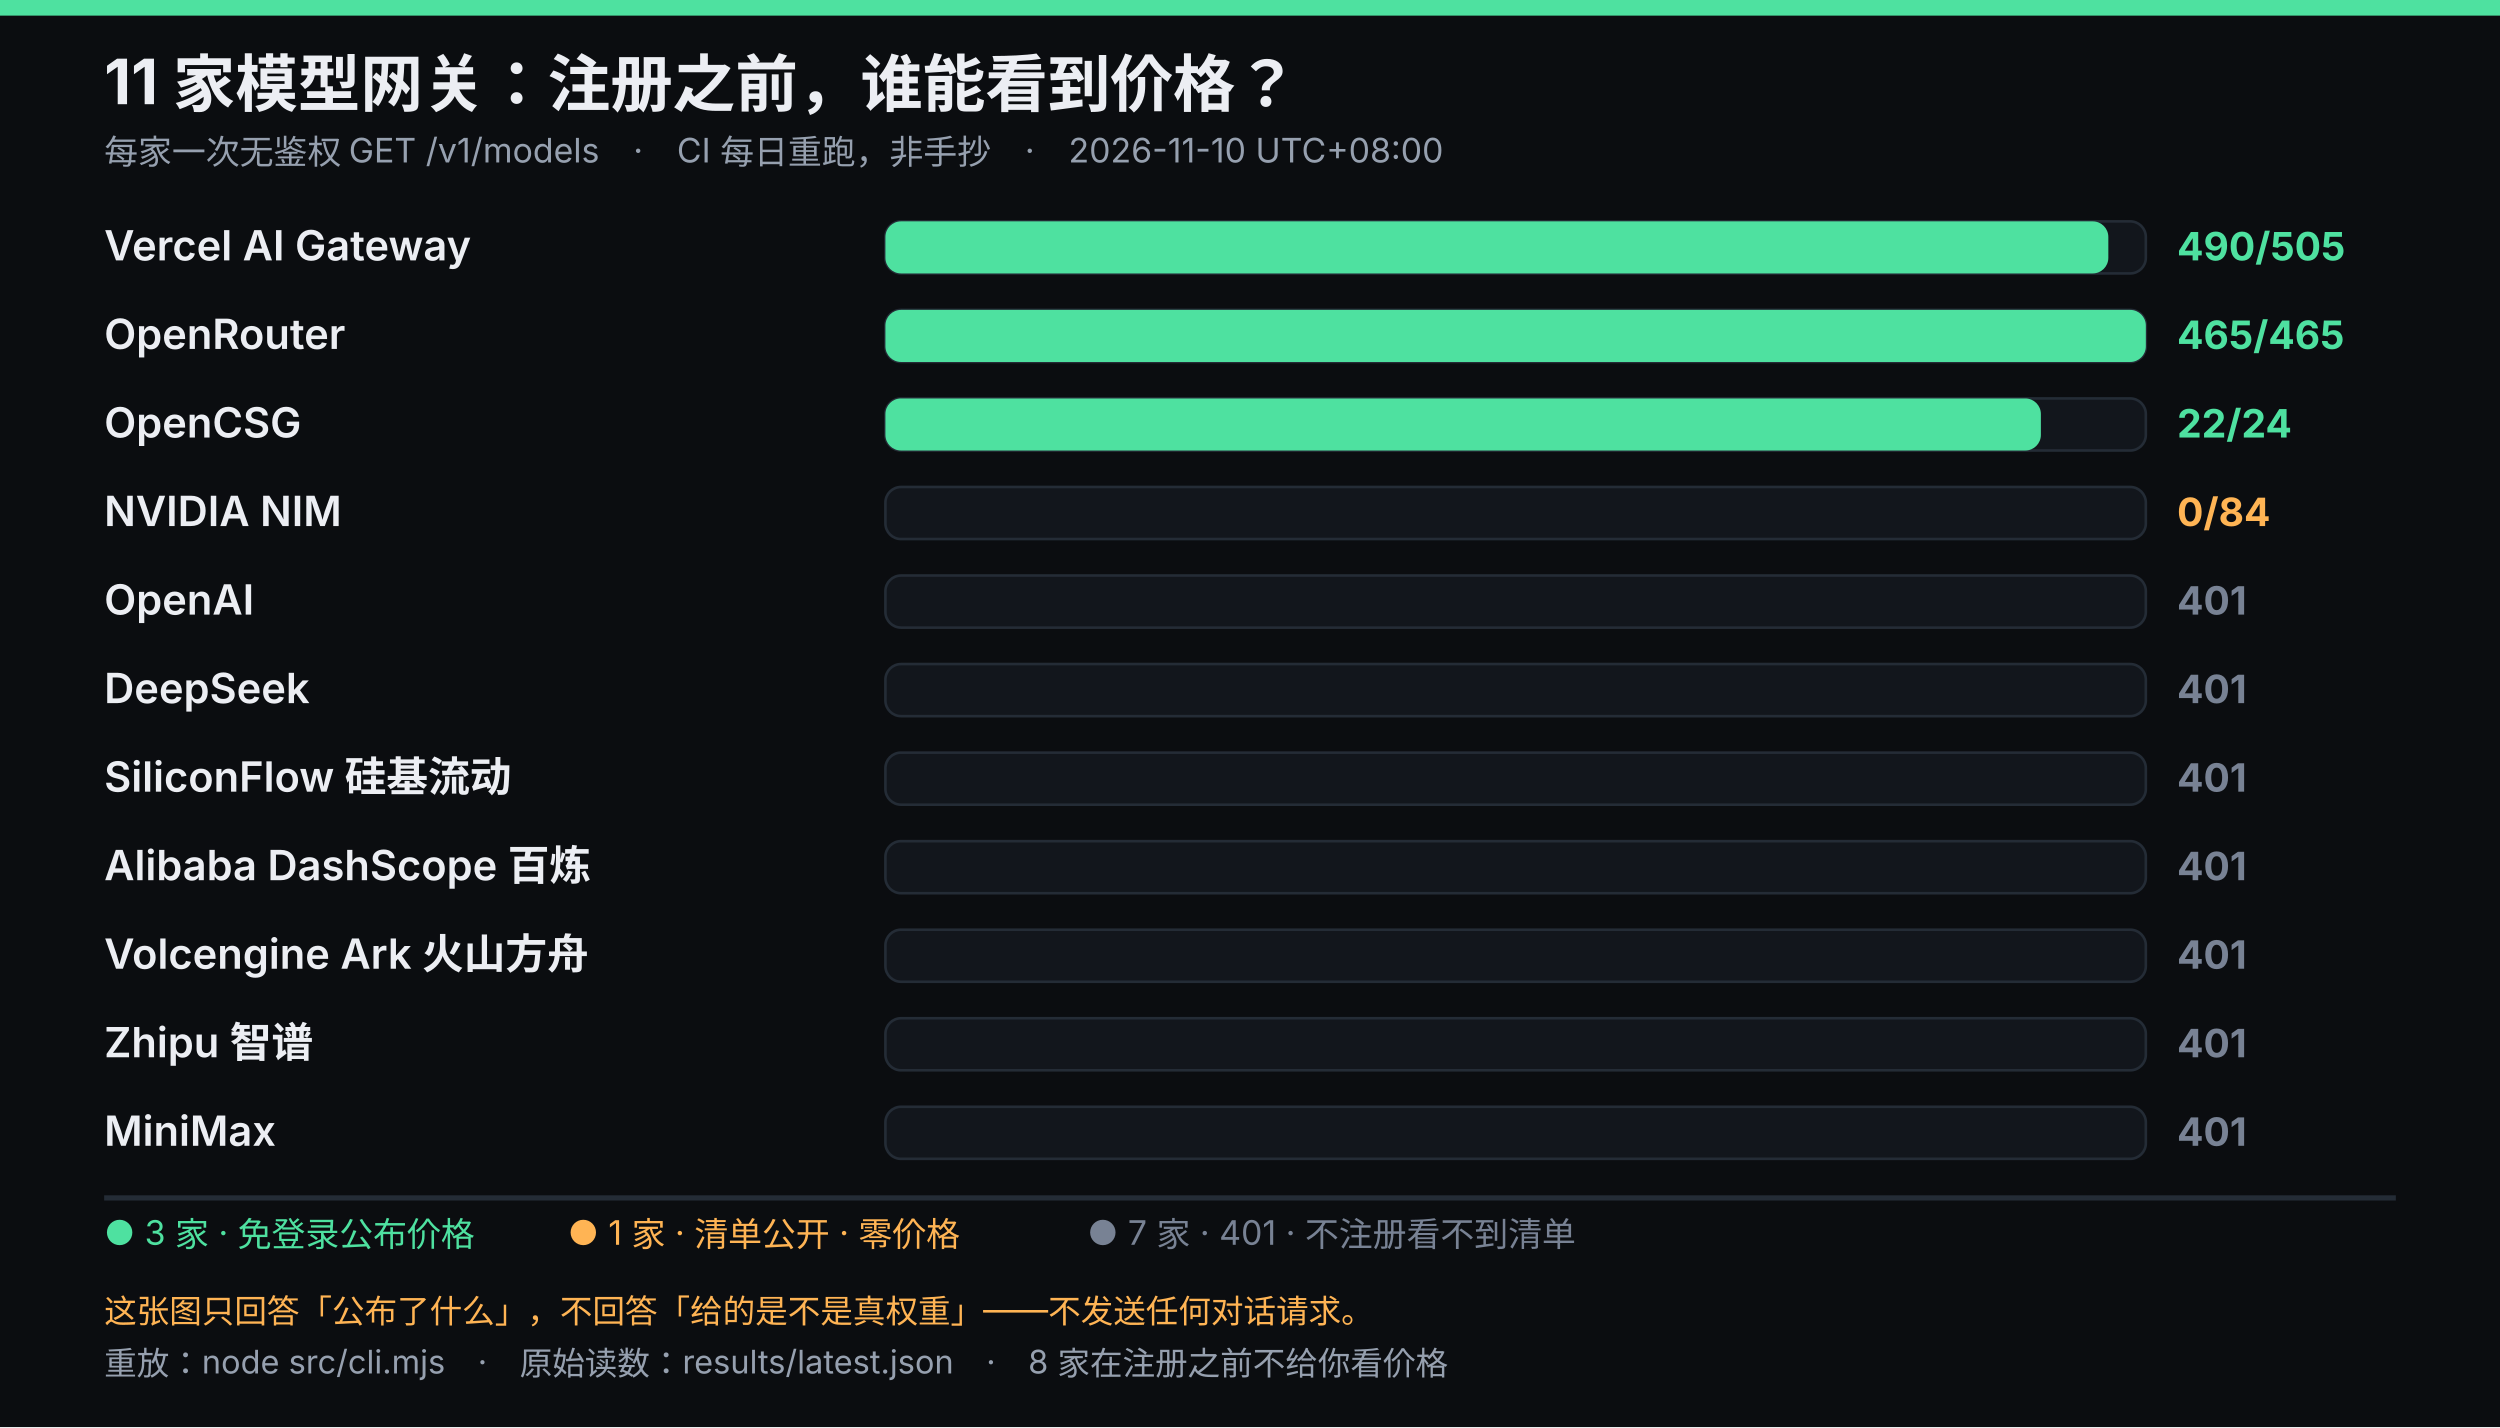
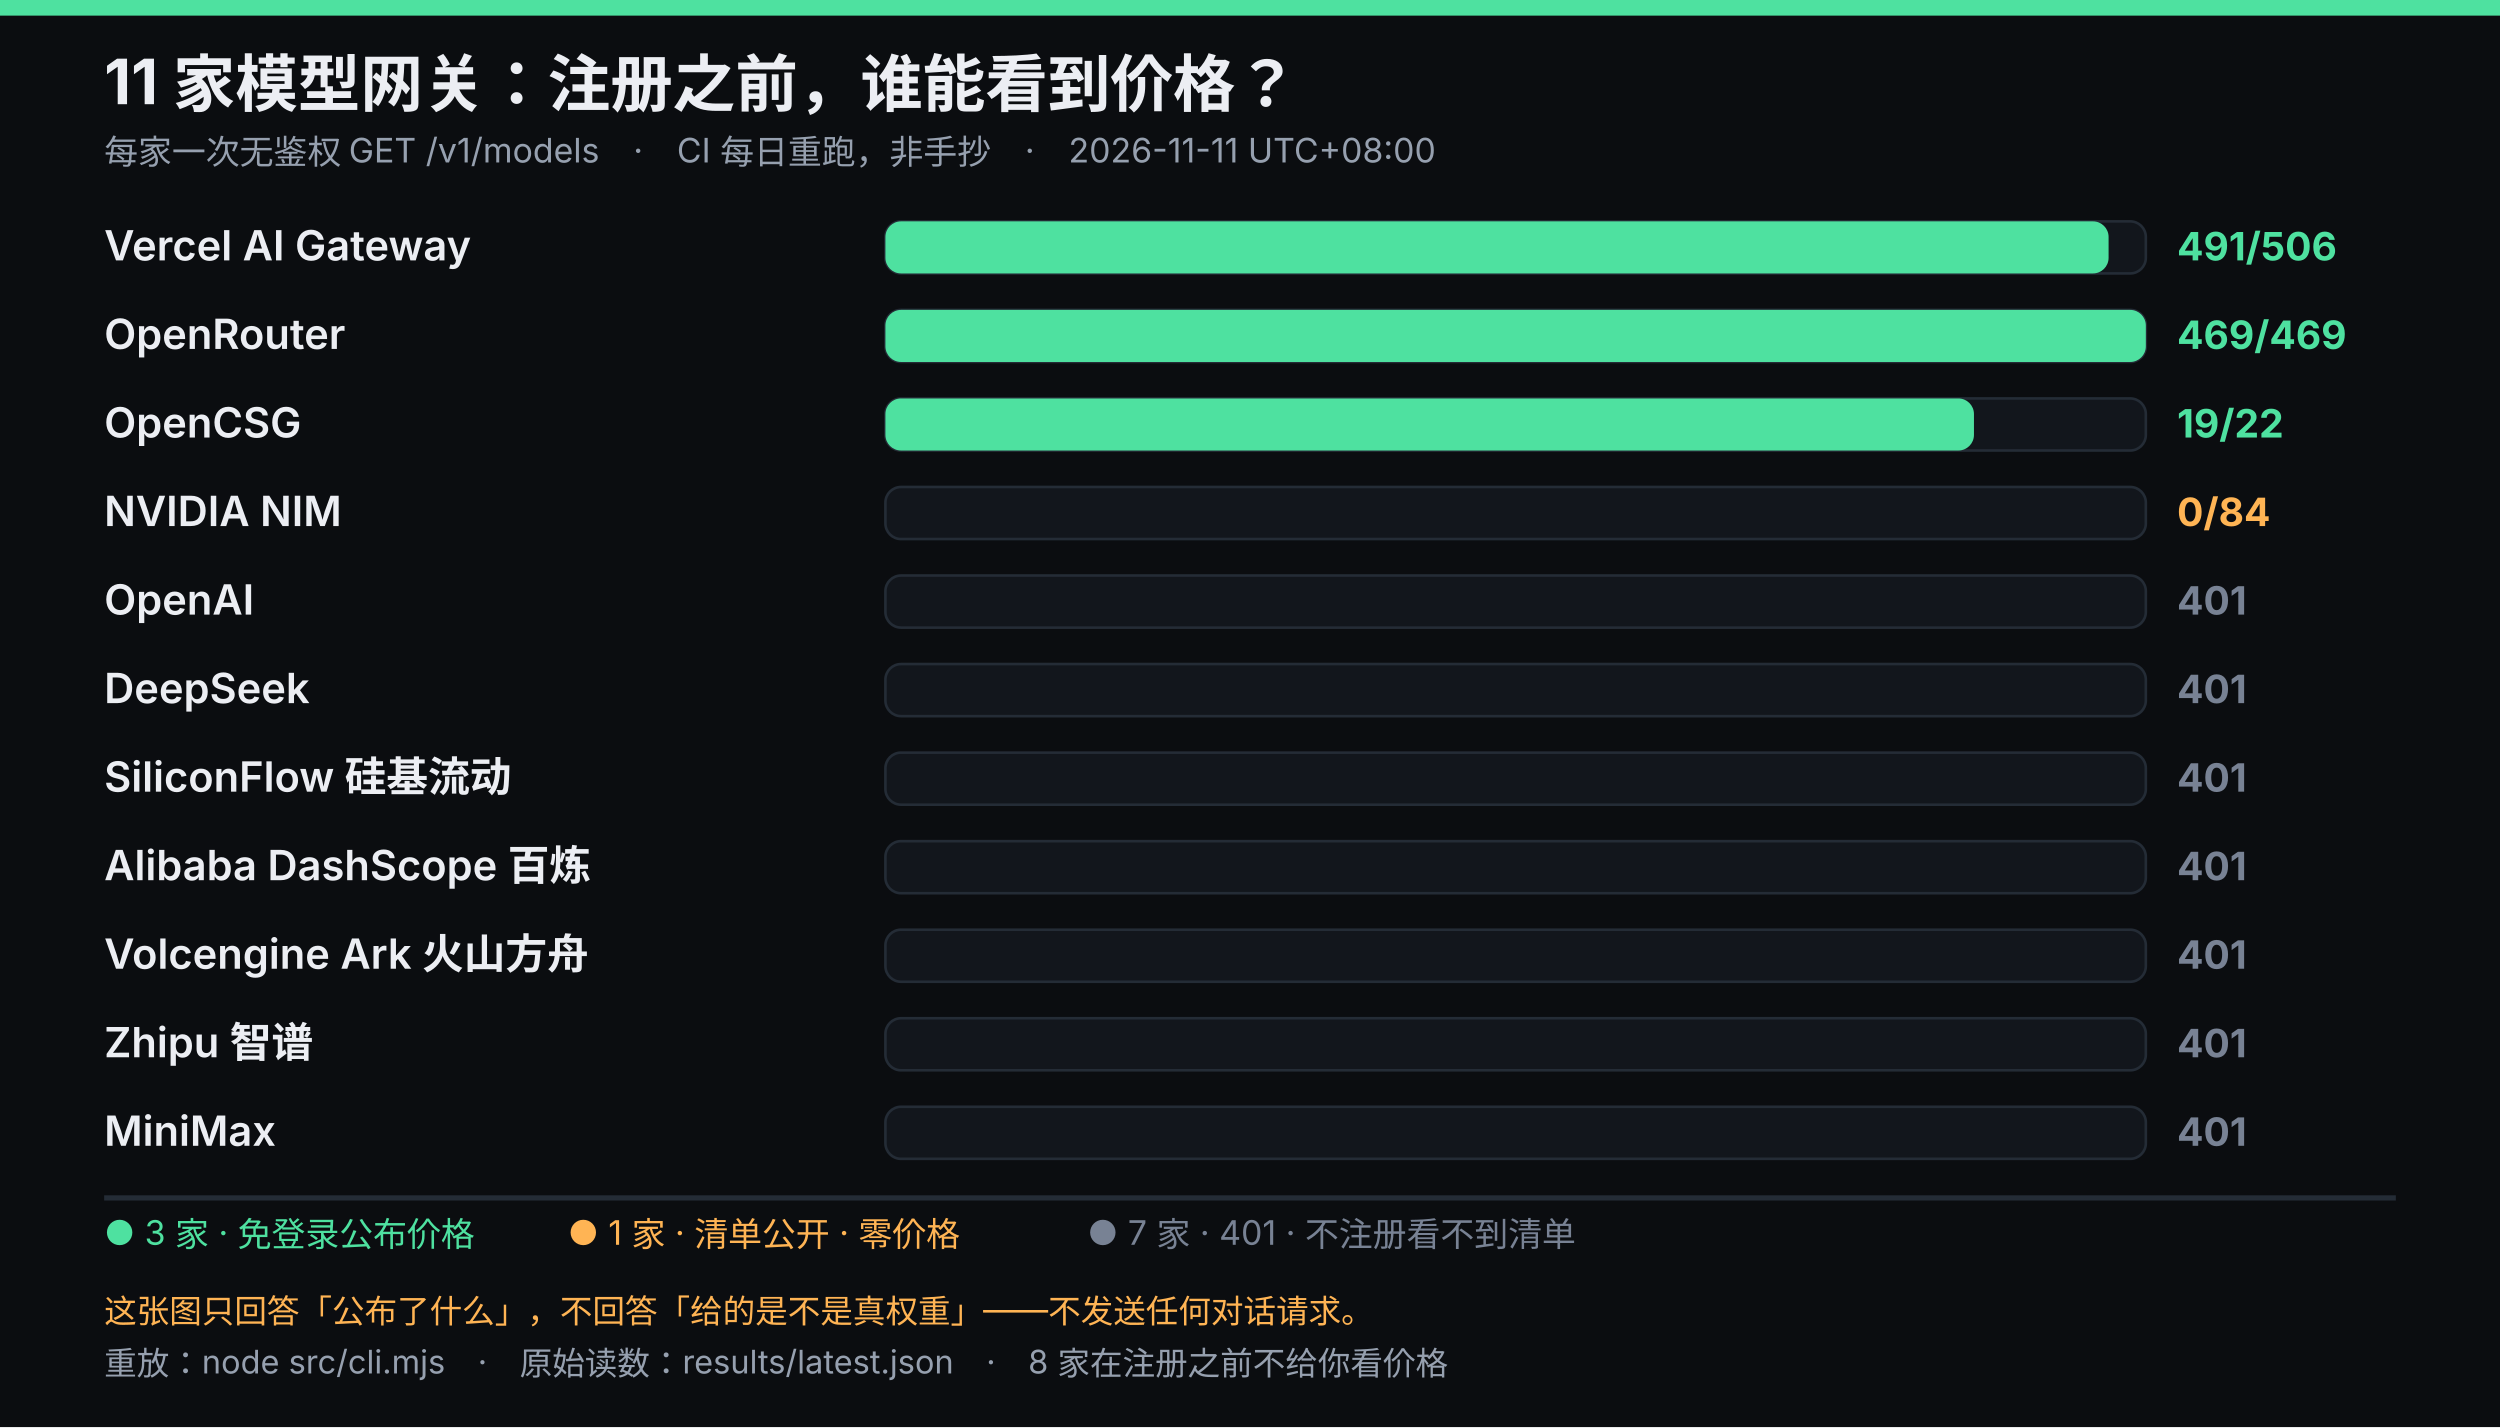
<svg xmlns="http://www.w3.org/2000/svg" viewBox="0 0 960 548" width="960" height="548" role="img" font-family="system-ui,-apple-system,'Segoe UI','Microsoft YaHei',sans-serif">
  <rect width="960" height="548" fill="#0b0d10" />
  <rect width="960" height="6" fill="#4ee1a0" />
  <text x="40" y="40" fill="#eceef3" font-size="24" font-weight="700">11 家模型网关：注册之前，谁能看到价格？</text>
-   <text x="40" y="63" fill="#96a0af" font-size="13">每家一次无鉴权 GET /v1/models　·　CI 每日重跑，非手抄　·　2026-11-10 UTC+08:00</text>
+   <text x="40" y="63" fill="#96a0af" font-size="13">每家一次无鉴权 GET /v1/models　·　CI 每日重跑，非手抄　·　2026-11-11 UTC+08:00</text>
  <text x="40" y="100" fill="#eceef3" font-size="16" font-weight="600">Vercel AI Gateway</text>
  <rect x="340" y="85" width="484" height="20" rx="6" fill="#12161c" stroke="#242c36" />
-   <rect x="340" y="85" width="469.6" height="20" rx="6" fill="#4ee1a0" />
-   <text x="836" y="100" fill="#4ee1a0" font-size="15" font-weight="700">490/505</text>
+   <rect x="340" y="85" width="469.7" height="20" rx="6" fill="#4ee1a0" />
+   <text x="836" y="100" fill="#4ee1a0" font-size="15" font-weight="700">491/506</text>
  <text x="40" y="134" fill="#eceef3" font-size="16" font-weight="600">OpenRouter</text>
  <rect x="340" y="119" width="484" height="20" rx="6" fill="#12161c" stroke="#242c36" />
  <rect x="340" y="119" width="484.0" height="20" rx="6" fill="#4ee1a0" />
-   <text x="836" y="134" fill="#4ee1a0" font-size="15" font-weight="700">465/465</text>
+   <text x="836" y="134" fill="#4ee1a0" font-size="15" font-weight="700">469/469</text>
  <text x="40" y="168" fill="#eceef3" font-size="16" font-weight="600">OpenCSG</text>
  <rect x="340" y="153" width="484" height="20" rx="6" fill="#12161c" stroke="#242c36" />
-   <rect x="340" y="153" width="443.7" height="20" rx="6" fill="#4ee1a0" />
-   <text x="836" y="168" fill="#4ee1a0" font-size="15" font-weight="700">22/24</text>
+   <rect x="340" y="153" width="418.0" height="20" rx="6" fill="#4ee1a0" />
+   <text x="836" y="168" fill="#4ee1a0" font-size="15" font-weight="700">19/22</text>
  <text x="40" y="202" fill="#eceef3" font-size="16" font-weight="600">NVIDIA NIM</text>
  <rect x="340" y="187" width="484" height="20" rx="6" fill="#12161c" stroke="#242c36" />
  <text x="836" y="202" fill="#ffb454" font-size="15" font-weight="700">0/84</text>
  <text x="40" y="236" fill="#eceef3" font-size="16" font-weight="600">OpenAI</text>
  <rect x="340" y="221" width="484" height="20" rx="6" fill="#12161c" stroke="#242c36" />
  <text x="836" y="236" fill="#788294" font-size="15" font-weight="700">401</text>
  <text x="40" y="270" fill="#eceef3" font-size="16" font-weight="600">DeepSeek</text>
  <rect x="340" y="255" width="484" height="20" rx="6" fill="#12161c" stroke="#242c36" />
  <text x="836" y="270" fill="#788294" font-size="15" font-weight="700">401</text>
  <text x="40" y="304" fill="#eceef3" font-size="16" font-weight="600">SiliconFlow 硅基流动</text>
  <rect x="340" y="289" width="484" height="20" rx="6" fill="#12161c" stroke="#242c36" />
  <text x="836" y="304" fill="#788294" font-size="15" font-weight="700">401</text>
  <text x="40" y="338" fill="#eceef3" font-size="16" font-weight="600">Alibaba DashScope 百炼</text>
  <rect x="340" y="323" width="484" height="20" rx="6" fill="#12161c" stroke="#242c36" />
  <text x="836" y="338" fill="#788294" font-size="15" font-weight="700">401</text>
  <text x="40" y="372" fill="#eceef3" font-size="16" font-weight="600">Volcengine Ark 火山方舟</text>
  <rect x="340" y="357" width="484" height="20" rx="6" fill="#12161c" stroke="#242c36" />
  <text x="836" y="372" fill="#788294" font-size="15" font-weight="700">401</text>
  <text x="40" y="406" fill="#eceef3" font-size="16" font-weight="600">Zhipu 智谱</text>
  <rect x="340" y="391" width="484" height="20" rx="6" fill="#12161c" stroke="#242c36" />
  <text x="836" y="406" fill="#788294" font-size="15" font-weight="700">401</text>
  <text x="40" y="440" fill="#eceef3" font-size="16" font-weight="600">MiniMax</text>
  <rect x="340" y="425" width="484" height="20" rx="6" fill="#12161c" stroke="#242c36" />
  <text x="836" y="440" fill="#788294" font-size="15" font-weight="700">401</text>
  <line x1="40" y1="460" x2="920" y2="460" stroke="#242c36" stroke-width="2" />
  <text x="40" y="478" fill="#4ee1a0" font-size="13">● 3 家 · 免登录公布价格</text>
  <text x="218.05" y="478" fill="#ffb454" font-size="13">● 1 家 · 清单公开 · 零价格</text>
  <text x="417.55" y="478" fill="#788294" font-size="13">● 7 家 · 401 · 不注册看不到清单</text>
  <text x="40" y="508" fill="#ffb454" font-size="12.5">这张图只回答「公布了什么」，不回答「给的是不是真权重」——不发送任何对话请求。</text>
  <text x="40" y="528" fill="#96a0af" font-size="12.5">重放：node src/cli.mjs　·　原始读数：results/latest.json　·　8 家在注册之前不给你看价格</text>
</svg>
